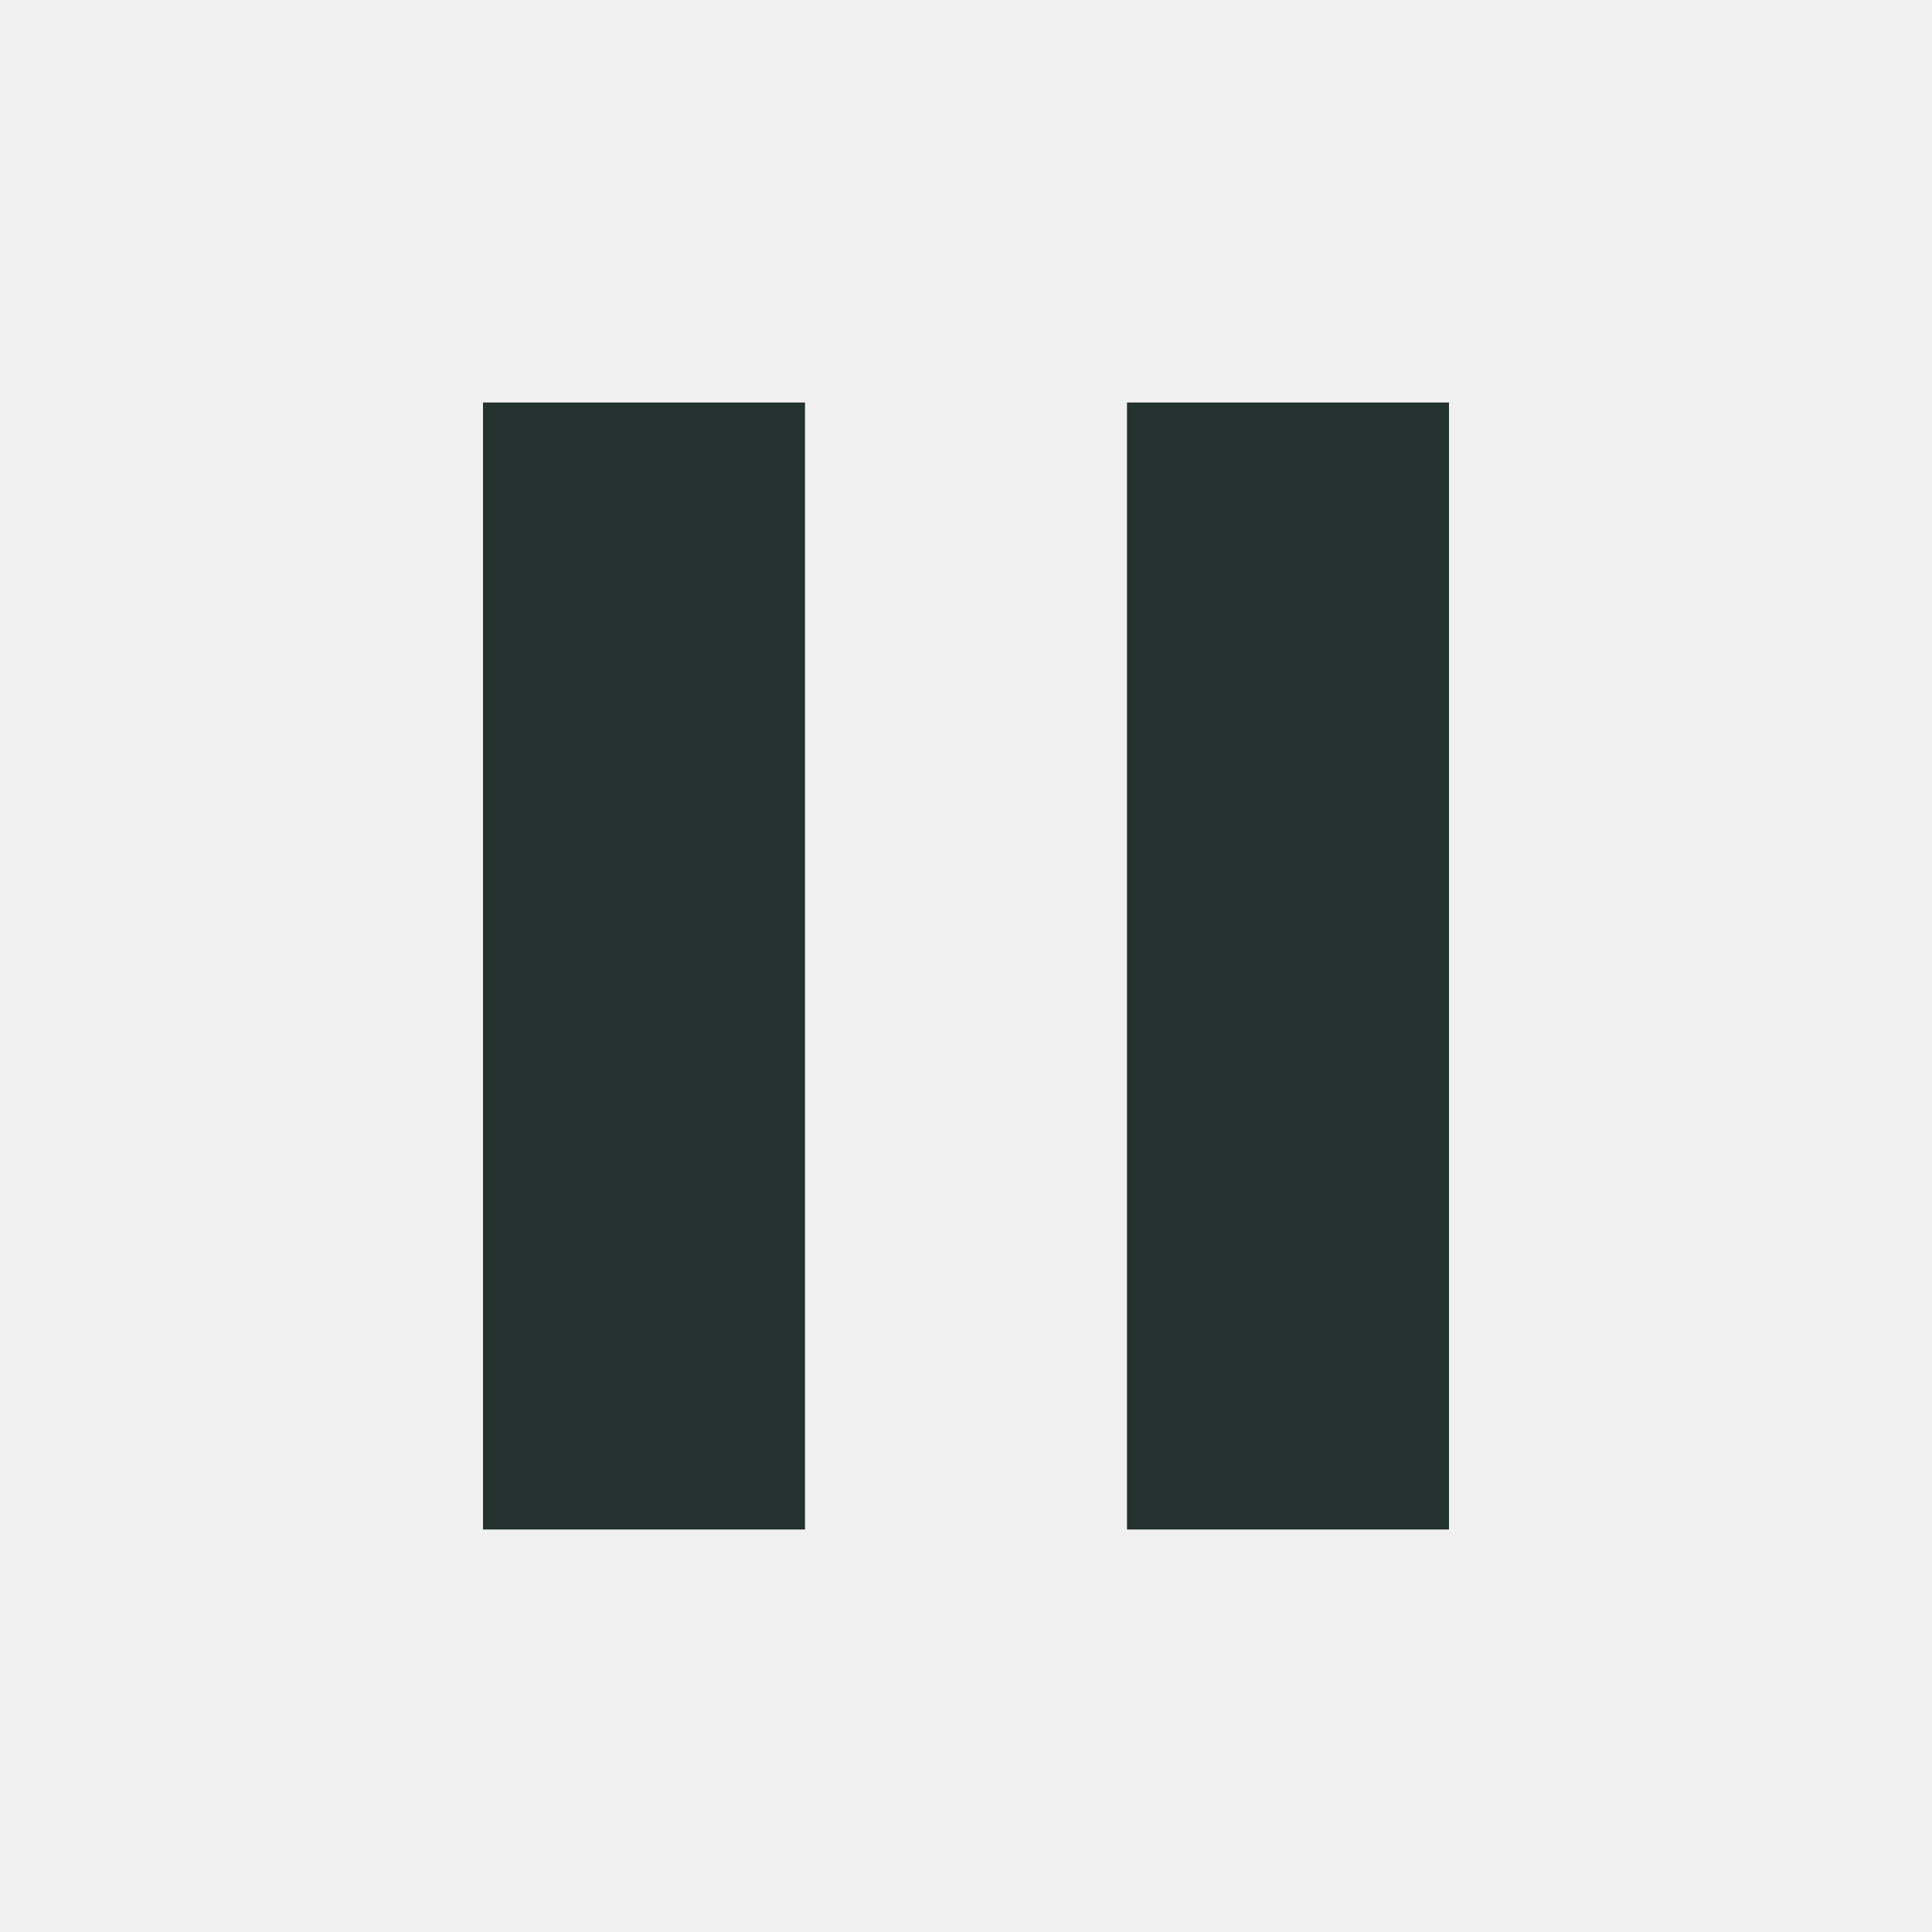
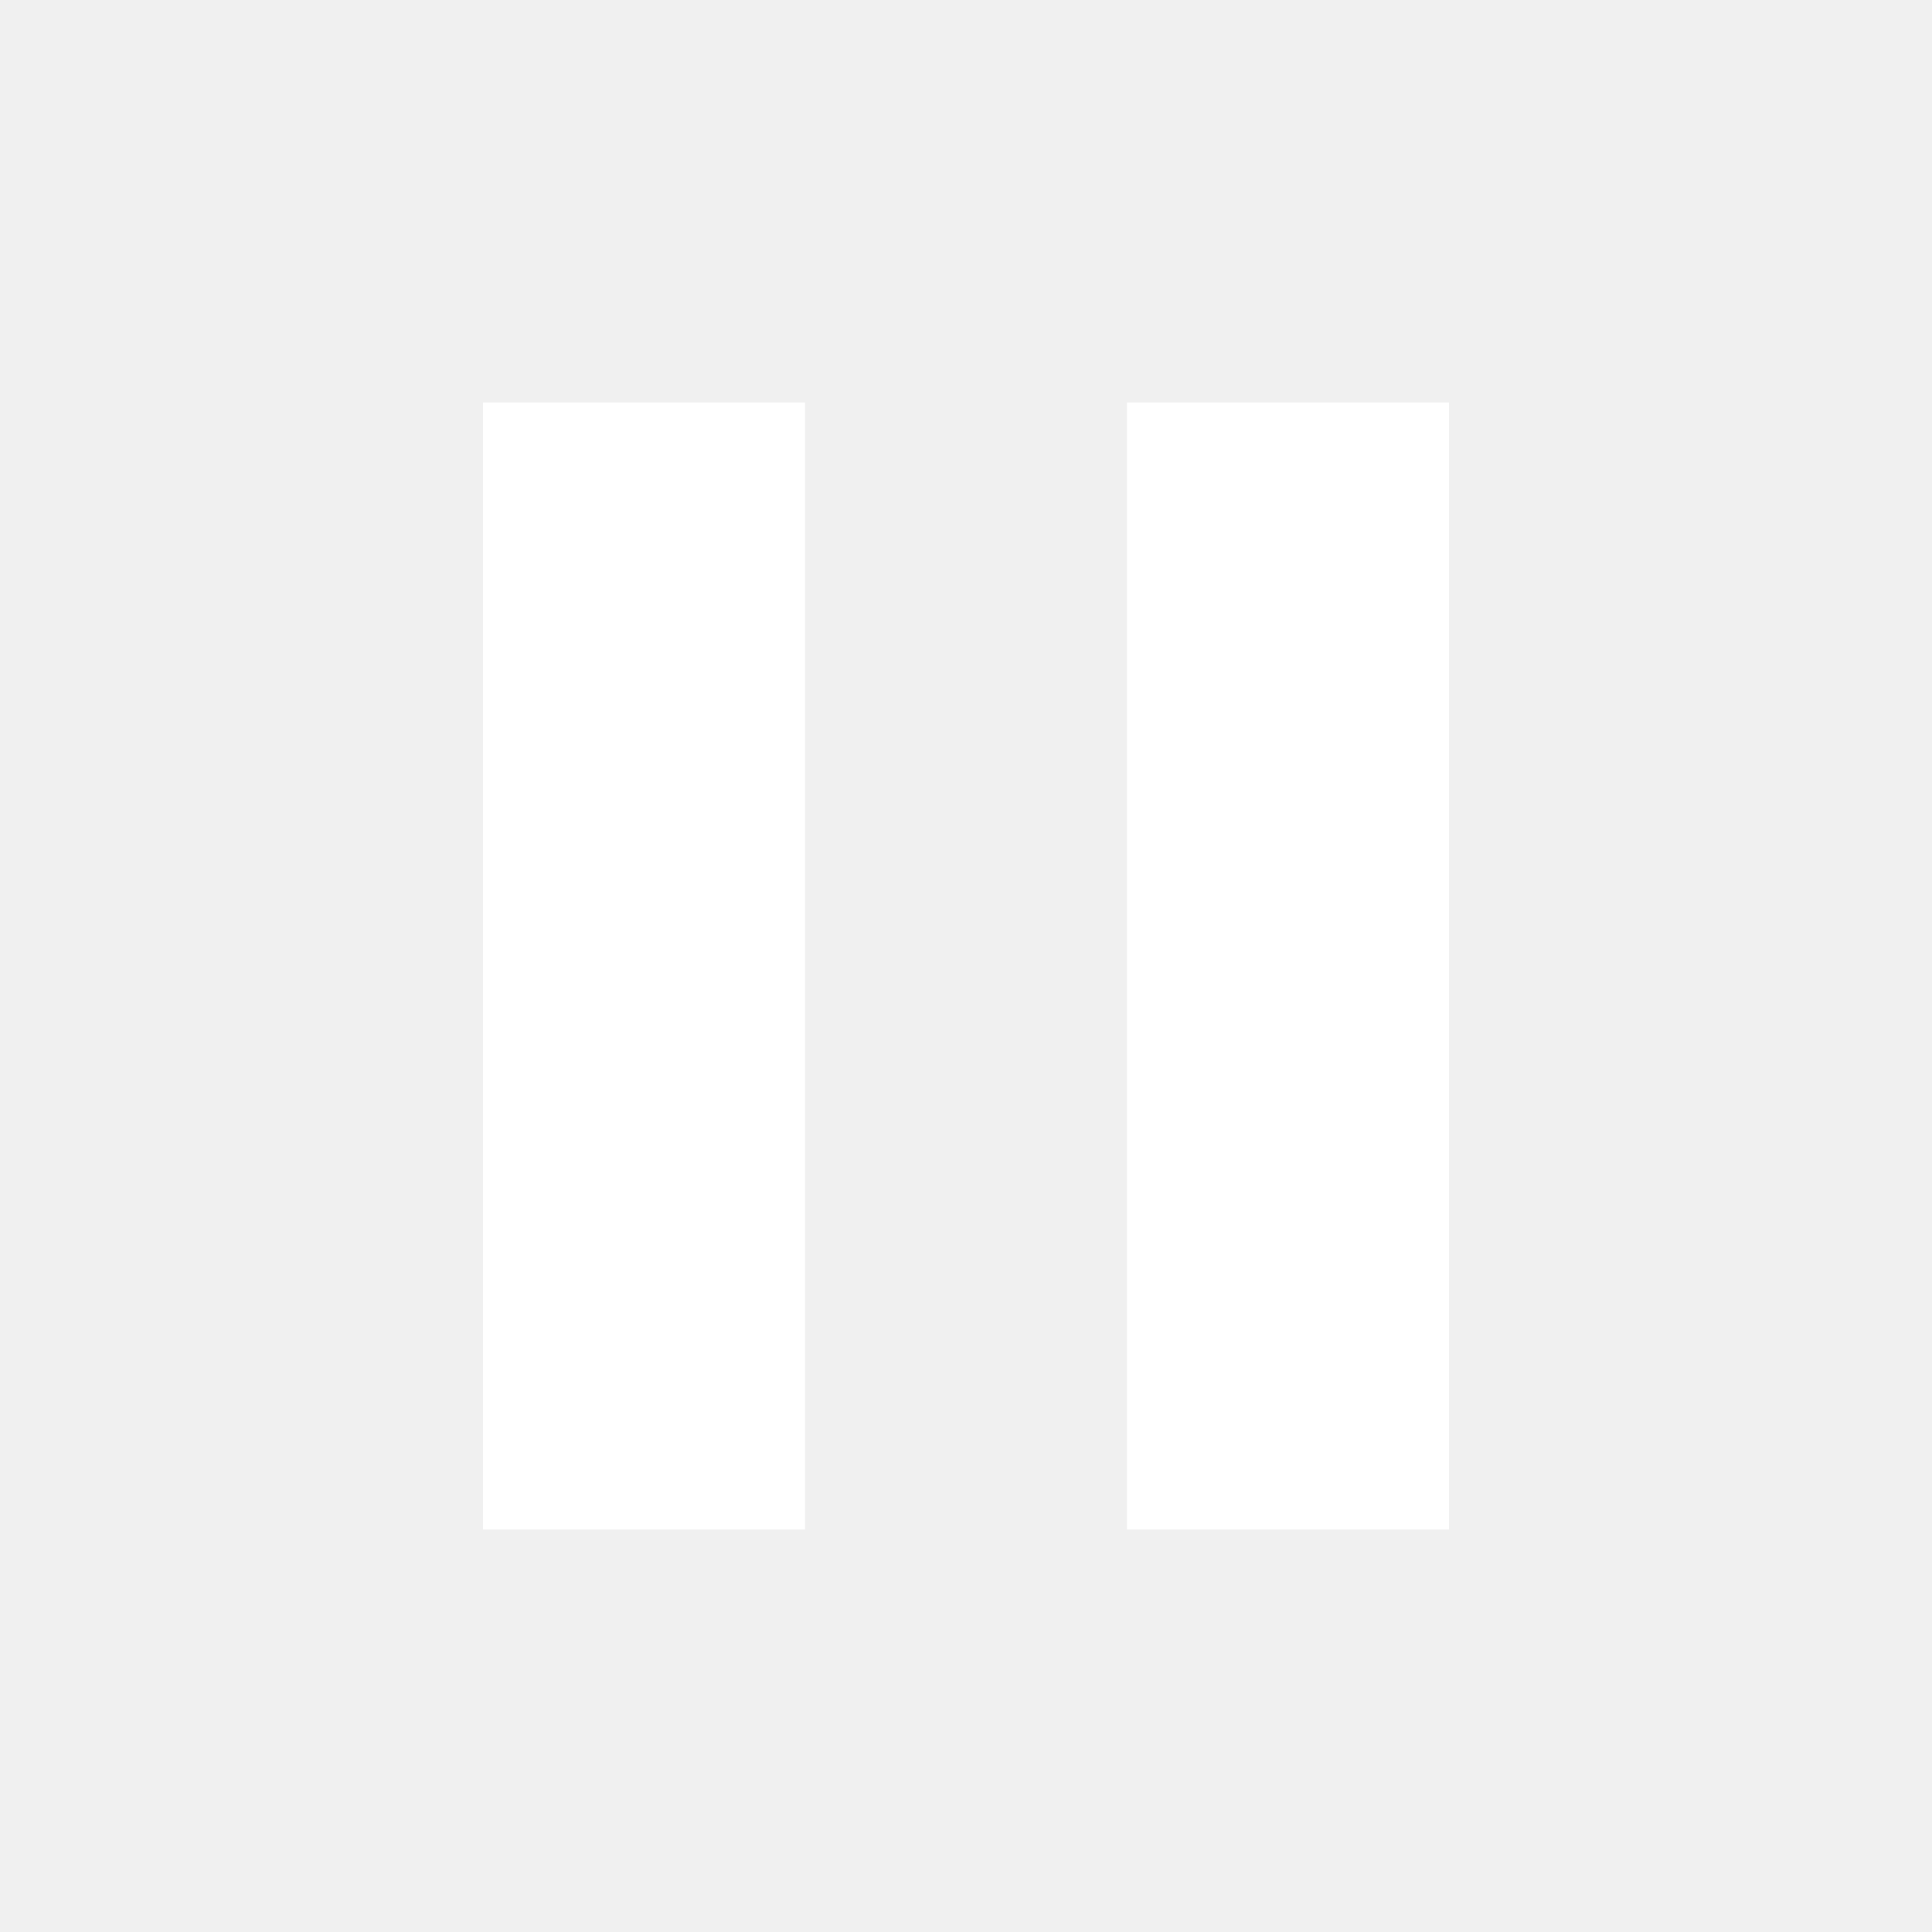
- <svg xmlns="http://www.w3.org/2000/svg" width="24" height="24" viewBox="0 0 24 24" fill="#24332F">
+ <svg xmlns="http://www.w3.org/2000/svg" width="24" height="24" viewBox="0 0 24 24" fill="#FFFFFF">
  <path d="M6 19h4V5H6v14zm8-14v14h4V5h-4z" />
</svg>
